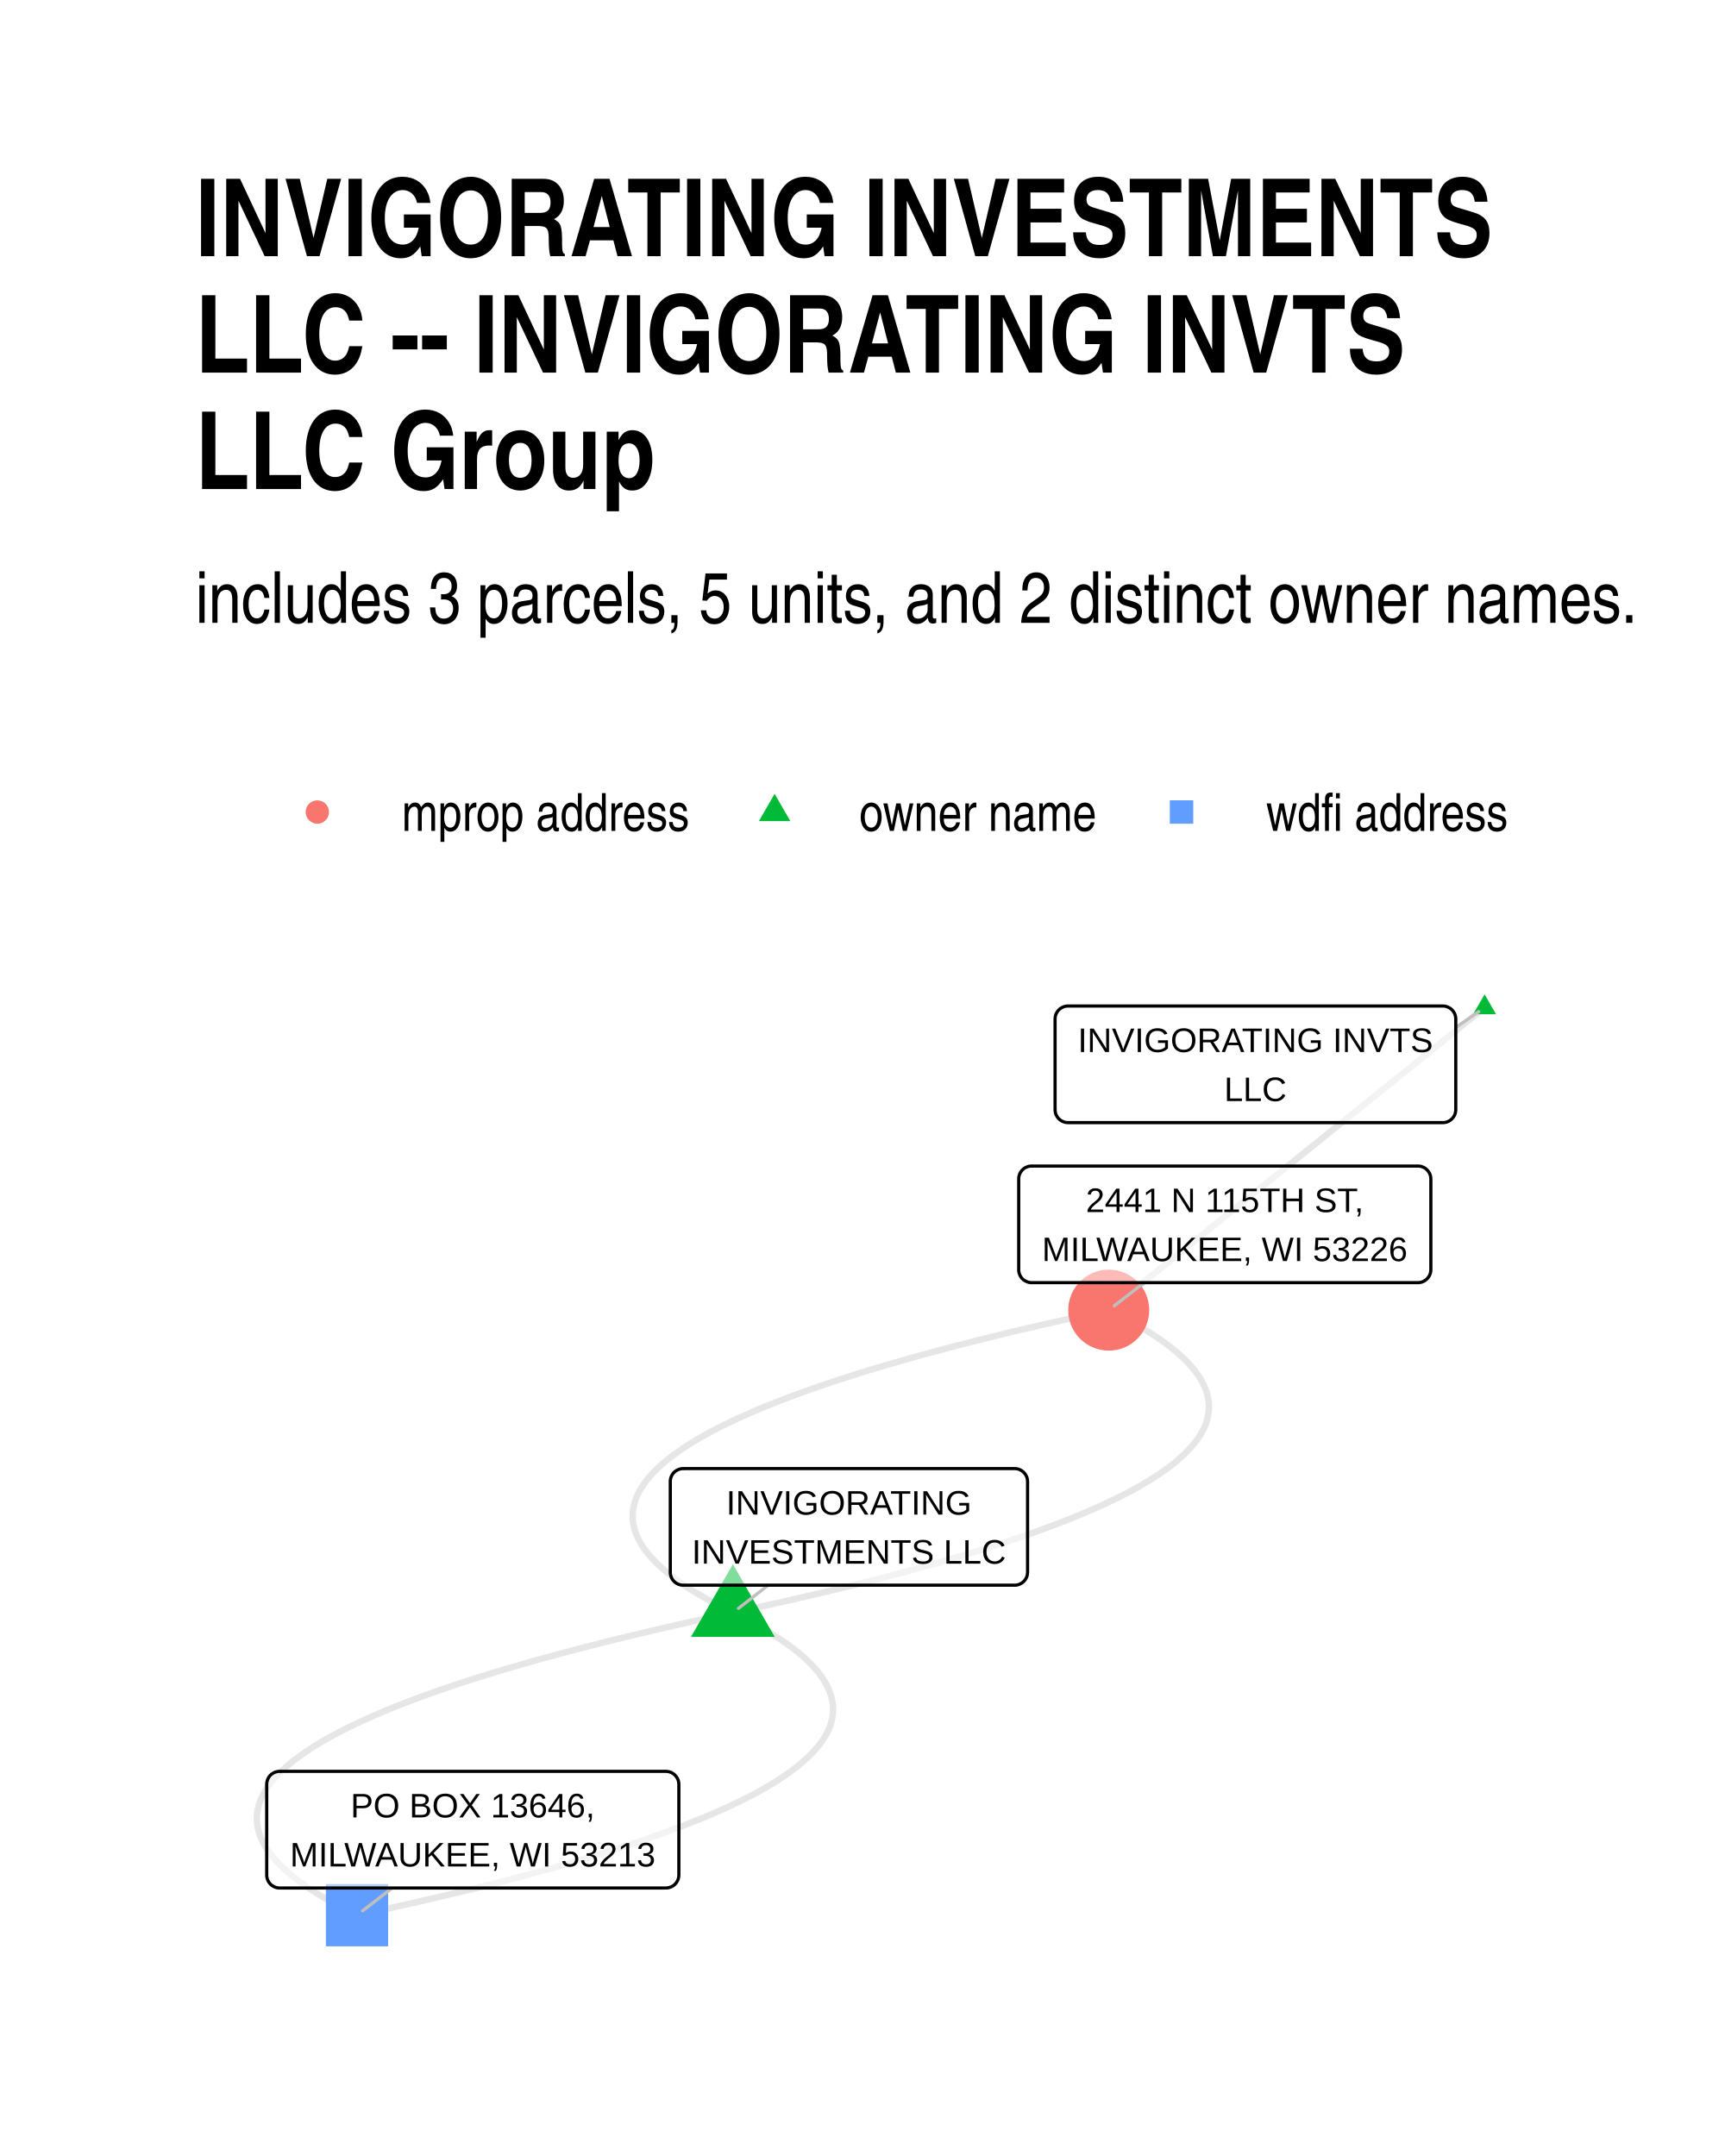
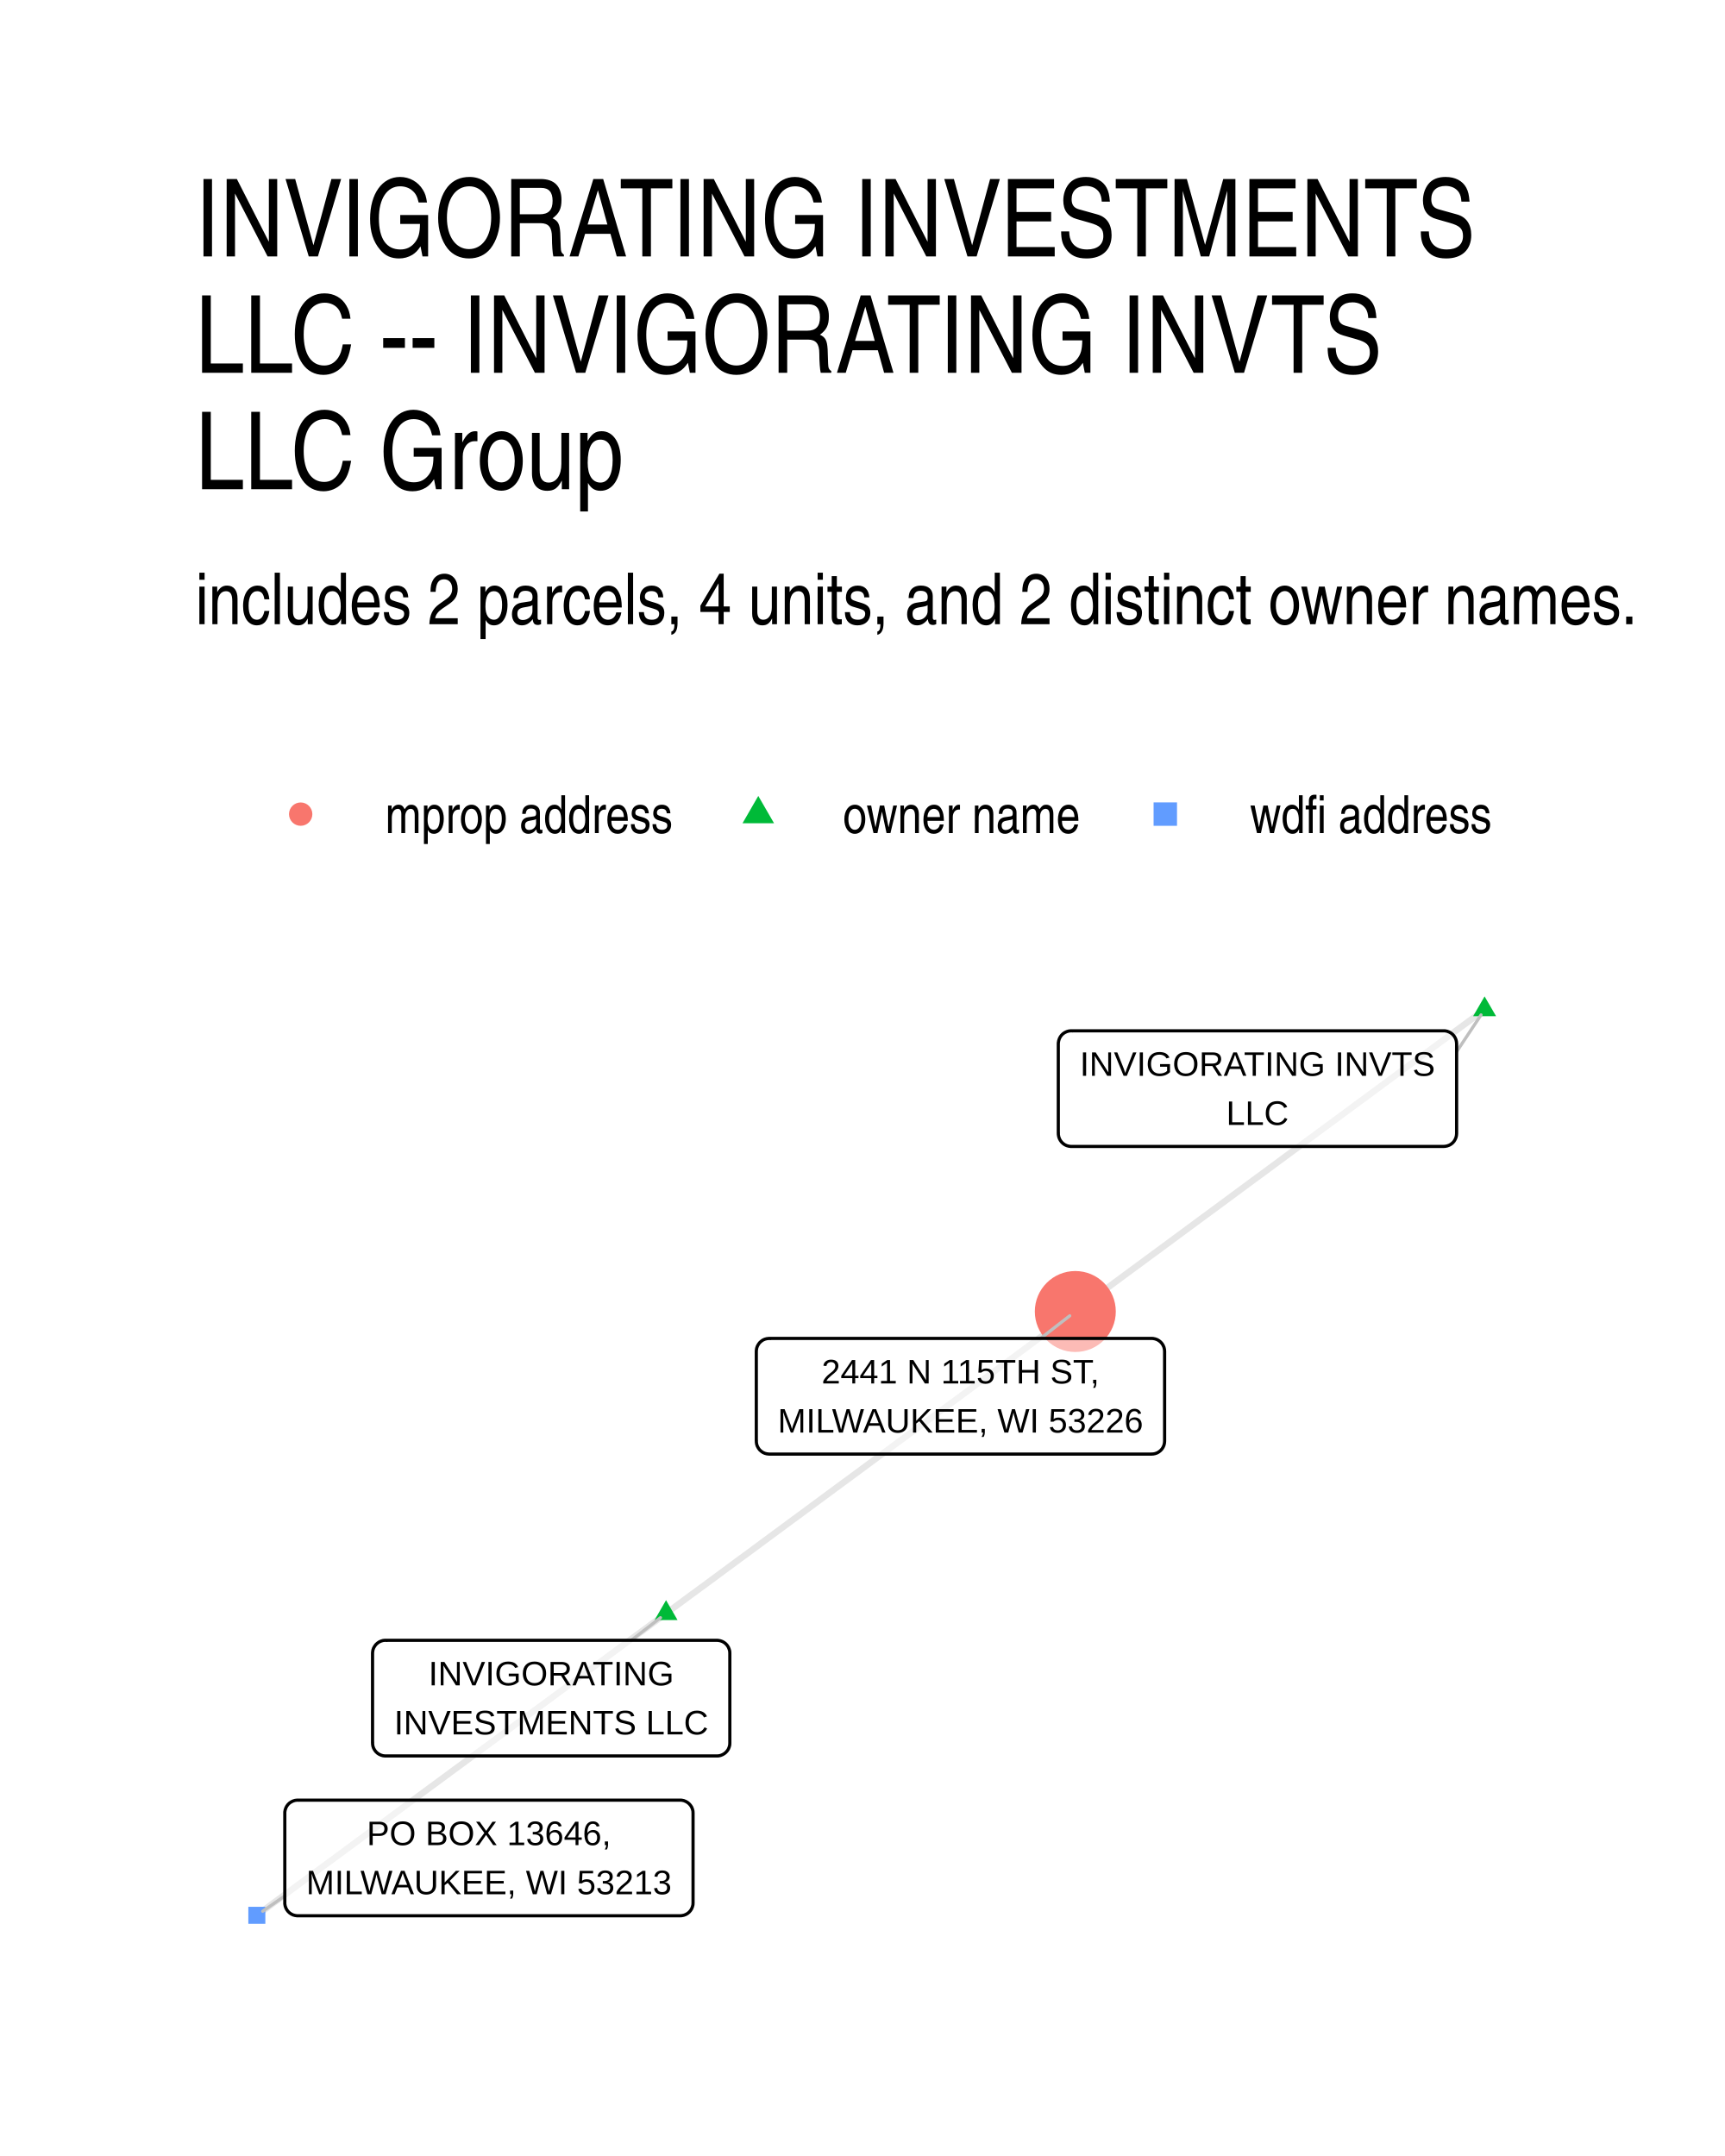
- <svg xmlns="http://www.w3.org/2000/svg" width="384" height="480" class="svglite" viewBox="0 0 288 360">
-   <defs>
-     <style>.svglite line,.svglite polyline,.svglite polygon,.svglite path,.svglite circle{fill:none;stroke:#000000;stroke-linecap:round;stroke-linejoin:round;stroke-miterlimit:10.00}</style>
-   </defs>
-   <rect width="100%" height="100%" style="stroke-linecap:round;stroke-linejoin:round;stroke-miterlimit:10.00;stroke:none;fill:#FFFFFF" />
-   <defs>
-     <clipPath id="cpMC4wMHwyODguMDB8MC4wMHwzNjAuMDA=">
-       <path d="M0 0h288v360H0z" />
-     </clipPath>
-   </defs>
-   <g clip-path="url(#cpMC4wMHwyODguMDB8MC4wMHwzNjAuMDA=)">
-     <path d="M0 0h288v360H0z" style="stroke-width:1.07;stroke:none;fill:#FFFFFF" />
-   </g>
-   <defs>
-     <clipPath id="cpMzIuNjN8MjU4LjExfDE2MC42NnwzMjcuMzc=">
-       <path d="M32.63 160.66h225.48v166.71H32.63z" />
-     </clipPath>
-   </defs>
-   <g clip-path="url(#cpMzIuNjN8MjU4LjExfDE2MC42NnwzMjcuMzc=)">
-     <path d="m122.36 269.28 2.32-.5 2.29-.5 2.26-.5 2.22-.5 2.19-.5 2.15-.5 2.12-.5 2.08-.5 2.05-.5 2.02-.5 1.98-.5 1.94-.5 1.91-.5 1.88-.5 1.84-.51 1.81-.5 1.77-.5 1.74-.5 1.7-.51 1.67-.5 1.64-.5 1.6-.51 1.56-.5 1.53-.5 1.5-.51 1.46-.5 1.43-.51 1.39-.5 1.36-.51 1.33-.5 1.29-.51 1.25-.51 1.22-.5 1.19-.51 1.15-.5 1.12-.51 1.08-.51 1.05-.51 1.01-.5.98-.51.95-.51.91-.51.87-.51.84-.51.81-.51.77-.5.74-.51.7-.51.67-.51.63-.51.6-.51.57-.52.53-.51.49-.51.46-.51.43-.51.39-.51.36-.51.32-.52.29-.51.26-.51.22-.52.18-.51.15-.51.12-.52.08-.51.05-.52.01-.51-.02-.51-.06-.52-.09-.52-.13-.51-.16-.52-.19-.51-.23-.52-.26-.52-.3-.51-.33-.52-.37-.52-.4-.51-.44-.52-.47-.52-.5-.52-.54-.52-.58-.51-.61-.52-.64-.52-.68-.52-.71-.52-.75-.52-.78-.52-.81-.52-.85-.52-.89-.52-.92-.52-.95-.53-.99-.52-1.02-.52-1.06-.52m-62.75 50.52-2.33.5-2.29.49-2.25.5-2.23.5-2.18.5-2.16.5-2.11.5-2.09.5-2.05.5-2.01.5-1.98.5-1.95.51-1.91.5-1.87.5-1.84.5-1.81.5-1.78.51-1.73.5-1.71.5-1.67.5-1.63.51-1.6.5-1.57.5-1.53.51-1.5.5-1.46.51-1.43.5-1.39.51-1.36.5-1.32.51-1.29.5-1.26.51-1.22.51-1.18.5-1.15.51-1.12.51-1.08.5-1.05.51-1.02.51-.97.51-.95.5-.91.51-.87.51-.85.51-.8.51-.77.51-.74.51-.7.51-.67.51-.64.51-.6.51-.56.51-.53.51-.5.51-.46.51-.42.51-.4.52-.35.51-.33.51-.29.51-.25.52-.22.51-.19.51-.15.52-.11.51-.08.52-.05.51-.01.51.02.52.06.51.09.52.12.51.16.52.2.52.23.51.26.52.3.52.33.51.37.52.4.52.43.52.48.51.5.52.54.52.57.52.61.52.65.52.67.52.72.52.74.52.78.52.82.52.85.52.89.52.92.52.95.52.99.52 1.02.52 1.06.52" style="stroke-width:1.07;stroke:#000000;stroke-opacity:0.10;stroke-linecap:butt" />
-     <path d="m122.36 269.28-1.06-.52-1.02-.53-.99-.52-.95-.52-.92-.52-.89-.52-.85-.52-.82-.52-.78-.52-.74-.52-.72-.52-.67-.52-.65-.52-.61-.52-.57-.52-.54-.52-.5-.51-.48-.52-.43-.52-.4-.52-.37-.51-.33-.52-.3-.52-.26-.51-.23-.52-.2-.52-.16-.51-.12-.52-.09-.51-.06-.52-.02-.51.01-.52.05-.51.08-.52.11-.51.16-.51.18-.52.22-.51.25-.51.29-.52.33-.51.35-.51.4-.51.42-.51.46-.52.5-.51.53-.51.57-.51.59-.51.64-.51.67-.51.7-.51.74-.51.77-.51.81-.51.84-.51.87-.5.91-.51.95-.51.98-.51 1.01-.51 1.05-.5 1.08-.51 1.12-.51 1.15-.51 1.18-.5 1.22-.51 1.26-.5 1.29-.51 1.32-.5 1.36-.51 1.4-.51 1.42-.5 1.47-.5 1.49-.51 1.53-.5 1.57-.51 1.6-.5 1.63-.5 1.67-.51 1.71-.5 1.74-.5 1.77-.5 1.81-.51 1.84-.5 1.87-.5 1.92-.5 1.94-.5 1.98-.5 2.02-.5 2.04-.51 2.09-.5 2.12-.5 2.15-.5 2.19-.49 2.22-.5 2.25-.5 2.29-.5 2.33-.5m-62.75 50.52 1.06.52 1.02.52.99.52.95.52.92.52.88.53.85.52.82.52.78.52.75.52.71.52.68.52.64.51.61.52.58.52.53.52.51.52.47.52.44.51.4.52.37.52.33.52.3.51.26.52.23.52.19.51.16.52.13.51.09.52.06.51.02.52-.01.51-.05.52-.08.51-.12.51-.15.52-.18.51-.22.51-.26.52-.29.51-.32.51-.36.51-.39.52-.43.51-.46.51-.49.51-.53.51-.57.51-.6.51-.63.51-.67.51-.7.51-.74.51-.77.51-.81.51-.84.51-.88.51-.91.51-.94.51-.98.5-1.01.51-1.05.51-1.08.51-1.12.5-1.15.51-1.19.51-1.22.5-1.25.51-1.29.5-1.33.51-1.36.5-1.39.51-1.43.5-1.46.51-1.5.5-1.53.51-1.56.5-1.6.5-1.64.51-1.67.5-1.7.5-1.74.51-1.77.5-1.81.5-1.84.5-1.88.5-1.91.51-1.94.5-1.98.5-2.02.5-2.05.5-2.08.5-2.12.5-2.15.5-2.19.5-2.22.5-2.26.5-2.29.5-2.32.49m188.25-151.55-.63.51-.63.51-.64.51-.63.51-.64.51-.63.51-.63.51-.64.51-.63.51-.64.51-.63.52-.63.51-.64.51-.63.51-.64.51-.63.51-.63.51-.64.51-.63.51-.63.51-.64.51-.63.51-.64.51-.63.51-.63.51-.64.51-.63.51-.64.51-.63.51-.63.51-.64.51-.63.51-.64.51-.63.51-.63.51-.64.51-.63.51-.63.51-.64.51-.63.51-.64.51-.63.51-.63.51-.64.51-.63.51-.64.51-.63.52-.63.51-.64.51-.63.51-.63.51-.64.51-.63.51-.64.51-.63.51-.63.51-.64.51-.63.51-.64.51-.63.51-.63.51-.64.51-.63.51-.64.51-.63.51-.63.51-.64.51-.63.51-.63.51-.64.51-.63.51-.64.51-.63.51-.63.51-.64.51-.63.51-.64.51-.63.51-.63.51-.64.51-.63.51-.63.51-.64.52-.63.51-.64.51-.63.51-.63.51-.64.51-.63.51-.64.51-.63.51-.63.51-.64.51-.63.51-.64.51-.63.51-.63.51-.64.51-.63.51" style="stroke-width:1.07;stroke:#000000;stroke-opacity:0.10;stroke-linecap:butt" />
-     <path d="m122.36 261.2 6.99 12.12h-13.99zm125.5-95.17 1.92 3.32h-3.83z" style="stroke-width:0.71;stroke:none;fill:#00BA38" />
-     <circle cx="185.11" cy="218.76" r="6.76" style="stroke-width:0.71;stroke:none;fill:#F8766D" />
-     <path d="M54.41 324.99H64.8V314.6H54.41z" style="stroke-width:0.71;stroke:none;fill:#619CFF" />
-     <path d="m128.26 264.69-4.97 3.87m119.76-96.99 3.83-2.65m-55.86 45.25-4.98 3.87M65.47 315.25l-4.93 3.82" style="stroke-width:0.53;stroke:#BFBFBF" />
-     <path d="M114.07 264.69h55.33-.09l.35-.01.34-.07.32-.13.3-.17.27-.22.23-.26.19-.29.14-.32.08-.34.03-.35h0v-15.15h0l-.03-.35-.08-.34-.14-.32-.19-.29-.23-.26-.27-.22-.3-.18-.32-.12-.34-.07-.26-.01h-55.33l.26.01-.35-.01-.35.04-.33.1-.31.15-.29.19-.25.24-.21.28-.16.31-.11.33-.06.34v15.33-.17.35l.06.34.11.33.16.31.21.27.25.25.29.19.31.15.33.1.35.04z" style="stroke-width:0.53;fill:#FFFFFF;fill-opacity:0.50" />
-     <text x="141.73" y="252.9" lengthAdjust="spacingAndGlyphs" style="font-size:5.69px;font-family:Arial" text-anchor="middle" textLength="41.37">INVIGORATING</text>
-     <text x="141.73" y="261.09" lengthAdjust="spacingAndGlyphs" style="font-size:5.69px;font-family:Arial" text-anchor="middle" textLength="52.45">INVESTMENTS LLC</text>
-     <path d="M178.31 187.45h62.58-.09l.35-.01.34-.07.32-.12.3-.18.27-.22.23-.26.19-.29.14-.32.08-.34.03-.35h0v-15.15h0l-.03-.35-.08-.34-.14-.32-.19-.29-.23-.26-.27-.22-.3-.17-.32-.13-.34-.07-.26-.01h-62.58l.26.01-.35-.01-.34.04-.33.1-.32.15-.28.19-.25.24-.21.28-.17.31-.11.33-.05.34-.01.18v15.15l.01-.17v.35l.05.34.11.33.17.31.21.28.25.24.28.19.32.15.33.1.34.04z" style="stroke-width:0.53;fill:#FFFFFF;fill-opacity:0.50" />
-     <text x="209.6" y="175.66" lengthAdjust="spacingAndGlyphs" style="font-size:5.69px;font-family:Arial" text-anchor="middle" textLength="59.7">INVIGORATING INVTS</text>
-     <text x="209.6" y="183.85" lengthAdjust="spacingAndGlyphs" style="font-size:5.69px;font-family:Arial" text-anchor="middle" textLength="10.43">LLC</text>
-     <path d="M172.24 214.17h64.49-.09l.35-.01.34-.07.32-.12.3-.18.27-.22.23-.26.19-.29.14-.32.08-.34.03-.35h0v-15.15h0l-.03-.35-.08-.34-.14-.32-.19-.29-.23-.26-.27-.22-.3-.17-.32-.13-.34-.07-.26-.01h-64.49l.26.01-.35-.01-.35.04-.33.1-.31.15-.29.19-.25.24-.21.28-.16.31-.11.33-.06.34v15.33-.17.35l.06.34.11.33.16.31.21.28.25.24.29.19.31.15.33.1.35.04z" style="stroke-width:0.53;fill:#FFFFFF;fill-opacity:0.50" />
-     <text x="204.48" y="202.38" lengthAdjust="spacingAndGlyphs" style="font-size:5.69px;font-family:Arial" text-anchor="middle" textLength="47.39">2441 N 115TH ST,</text>
-     <text x="204.48" y="210.57" lengthAdjust="spacingAndGlyphs" style="font-size:5.69px;font-family:Arial" text-anchor="middle" textLength="61.61">MILWAUKEE, WI 53226</text>
-     <path d="M46.69 315.25h64.49-.09l.35-.02.34-.07.32-.12.3-.17.27-.22.23-.26.19-.3.14-.32.08-.33.03-.35h0v-15.16h0l-.03-.34-.08-.34-.14-.32-.19-.29-.23-.26-.27-.22-.3-.18-.32-.12-.34-.07-.26-.02H46.69l.26.02-.35-.02-.35.05-.33.09-.31.15-.29.2-.25.24-.21.28-.16.31-.11.33-.06.34v15.33-.17.34l.06.35.11.33.16.3.21.28.25.24.29.2.31.15.33.1.35.04z" style="stroke-width:0.53;fill:#FFFFFF;fill-opacity:0.50" />
-     <text x="78.93" y="303.46" lengthAdjust="spacingAndGlyphs" style="font-size:5.69px;font-family:Arial" text-anchor="middle" textLength="40.76">PO BOX 13646,</text>
-     <text x="78.93" y="311.65" lengthAdjust="spacingAndGlyphs" style="font-size:5.69px;font-family:Arial" text-anchor="middle" textLength="61.61">MILWAUKEE, WI 53213</text>
-   </g>
-   <g clip-path="url(#cpMC4wMHwyODguMDB8MC4wMHwzNjAuMDA=)">
-     <circle cx="52.98" cy="135.59" r="1.95" style="stroke-width:0.71;stroke:none;fill:#F8766D" />
-     <path d="m129.33 132.55 2.63 4.56h-5.26z" style="stroke-width:0.71;stroke:none;fill:#00BA38" />
-     <path d="M195.31 137.54h3.91v-3.91h-3.91z" style="stroke-width:0.71;stroke:none;fill:#619CFF" />
-     <text x="67.09" y="138.74" lengthAdjust="spacingAndGlyphs" style="font-size:8.80px;font-family:Arial Narrow" textLength="48.12">mprop address</text>
-     <text x="143.45" y="138.74" lengthAdjust="spacingAndGlyphs" style="font-size:8.80px;font-family:Arial Narrow" textLength="39.69">owner name</text>
-     <text x="211.38" y="138.74" lengthAdjust="spacingAndGlyphs" style="font-size:8.80px;font-family:Arial Narrow" textLength="40.5">wdfi address</text>
-     <text x="32.63" y="104" lengthAdjust="spacingAndGlyphs" style="font-size:12.00px;font-family:Arial Narrow" textLength="241.29">includes 3 parcels, 5 units, and 2 distinct owner names.</text>
-     <text x="32.63" y="42.78" lengthAdjust="spacingAndGlyphs" style="font-size:18.00px;font-weight:bold;font-family:Arial Narrow" textLength="216.22">INVIGORATING INVESTMENTS</text>
-     <text x="32.63" y="62.22" lengthAdjust="spacingAndGlyphs" style="font-size:18.00px;font-weight:bold;font-family:Arial Narrow" textLength="201.44">LLC -- INVIGORATING INVTS</text>
-     <text x="32.63" y="81.66" lengthAdjust="spacingAndGlyphs" style="font-size:18.00px;font-weight:bold;font-family:Arial Narrow" textLength="77.05">LLC Group</text>
+ <svg xmlns="http://www.w3.org/2000/svg" width="384" height="480" viewBox="0 0 288 360">
+   <g class="svglite">
+     <defs>
+       <style>.svglite line,.svglite polyline,.svglite polygon,.svglite path,.svglite circle{fill:none;stroke:#000000;stroke-linecap:round;stroke-linejoin:round;stroke-miterlimit:10.00}.svglite text{white-space:pre}.svglite g.glyphgroup path{fill:inherit;stroke:none}</style>
+     </defs>
+     <rect width="100%" height="100%" style="stroke-linecap:round;stroke-linejoin:round;stroke-miterlimit:10.00;stroke:none;fill:#FFFFFF" />
+     <defs>
+       <clipPath id="cpMC4wMHwyODguMDB8MC4wMHwzNjAuMDA=">
+         <path d="M0 0h288v360H0z" />
+       </clipPath>
+     </defs>
+     <g clip-path="url(#cpMC4wMHwyODguMDB8MC4wMHwzNjAuMDA=)">
+       <path d="M0 0h288v360H0z" style="stroke-width:1.07;stroke:none;fill:#FFFFFF" />
+     </g>
+     <defs>
+       <clipPath id="cpMzIuNjN8MjU4LjExfDE2MS4wMnwzMjcuMzc=">
+         <path d="M32.63 161.02h225.48v166.36H32.63z" />
+       </clipPath>
+     </defs>
+     <g clip-path="url(#cpMzIuNjN8MjU4LjExfDE2MS4wMnwzMjcuMzc=)">
+       <path d="m111.2 269.4.69-.51.69-.51.69-.51.69-.51.69-.51.69-.51.69-.5.69-.51.7-.51.69-.51.69-.51.69-.51.69-.51.69-.51.69-.51.69-.51.69-.51.69-.51.69-.5.69-.51.69-.51.69-.51.69-.51.69-.51.69-.51.69-.51.69-.51.69-.51.69-.51.69-.51.69-.51.69-.5.69-.51.69-.51.69-.51.69-.51.69-.51.69-.51.69-.51.69-.51.69-.51.69-.51.69-.51.69-.5.69-.51.69-.51.69-.51.69-.51.69-.51.69-.51.69-.51.69-.51.69-.51.69-.51.69-.51.69-.51.69-.5.69-.51.69-.51.69-.51.69-.51.7-.51.69-.51.69-.51.69-.51.69-.51.69-.51.69-.51.69-.5.69-.51.69-.51.69-.51.69-.51.69-.51.69-.51.69-.51.69-.51.69-.51.69-.51.69-.51.69-.51.69-.5.69-.51.69-.51.69-.51.69-.51.69-.51.69-.51.69-.51.69-.51.69-.51.69-.51.69-.51.69-.5.69-.51.69-.51.69-.51.69-.51.69-.51M111.2 269.4l-.69.51-.69.51-.69.51-.69.51-.69.51-.69.51-.69.5-.69.51-.69.51-.69.51-.69.51-.69.51-.69.51-.69.51-.69.51-.69.51-.69.51-.69.51-.69.5-.69.51-.69.51-.69.51-.69.51-.69.51-.69.51-.69.51-.69.51-.69.51-.69.51-.69.51-.69.51-.69.5-.69.51-.69.51-.69.51-.69.51-.69.51-.69.51-.69.51-.69.51-.69.51-.69.51-.69.51-.69.5-.69.51-.69.51-.69.51-.69.51-.69.51-.69.51-.7.51-.69.51-.69.51-.69.51-.69.51-.69.51-.69.5-.69.51-.69.51-.69.51-.69.51-.69.51-.69.51-.69.51-.69.51-.69.51-.69.51-.69.51-.69.5-.69.51-.69.51-.69.51-.69.51-.69.51-.69.51-.69.51-.69.51-.69.51-.69.51-.69.51-.69.51-.69.5-.69.51-.69.51-.69.51-.69.51-.69.51-.69.51-.69.51-.69.51-.69.51-.69.51-.69.51-.69.5-.69.51-.69.51-.69.51-.69.51-.69.51m204.98-151.23-.69.51-.69.51-.69.51-.69.51-.69.5-.69.51-.69.51-.69.51-.69.51-.69.51-.69.51-.69.51-.69.51-.69.51-.69.51-.69.51-.69.51-.69.5-.69.51-.69.51-.69.51-.69.51-.69.51-.69.51-.69.51-.69.51-.69.51-.69.51-.69.51-.69.5-.69.51-.69.51-.69.51-.69.51-.69.51-.69.51-.69.51-.7.51-.69.51-.69.51-.69.51-.69.51-.69.5-.69.51-.69.51-.69.51-.69.51-.69.51-.69.51-.69.51-.69.51-.69.51-.69.51-.69.51-.69.5-.69.51-.69.51-.69.51-.69.51-.69.51-.69.51-.69.51-.69.51-.69.51-.69.51-.69.51-.69.51-.69.5-.69.51-.69.51-.69.51-.69.51-.69.51-.69.51-.69.51-.69.51-.69.51-.69.51-.69.51-.69.5-.69.51-.69.51-.69.51-.69.51-.7.51-.69.51-.69.51-.69.51-.69.51-.69.51-.69.51-.69.51-.69.5-.69.51-.69.51-.69.51-.69.51-.69.51-.69.51" style="stroke-width:1.07;stroke:#000000;stroke-opacity:0.10;stroke-linecap:butt" />
+       <path d="m111.2 267.19 1.92 3.32h-3.83zm136.66-100.82 1.92 3.31h-3.83z" style="stroke-width:0.71;stroke:none;fill:#00BA38" />
+       <circle cx="179.53" cy="218.99" r="6.76" style="stroke-width:0.71;stroke:none;fill:#F8766D" />
+       <path d="M41.46 321.23h2.84v-2.84h-2.84z" style="stroke-width:0.71;stroke:none;fill:#619CFF" />
+       <path d="m105.4 273.89 4.87-3.77m132.92-94.51 4.08-6.14m-73.54 54.01 4.87-3.77M47.55 316.57l-3.69 2.56" style="stroke-width:0.53;stroke:#BFBFBF" />
+       <path d="M64.36 293.2h55.33-.08l.35-.01.34-.07.32-.13.3-.17.27-.22.23-.26.19-.29.13-.32.09-.34.02-.35h0v-14.99h0l-.02-.35-.09-.33-.13-.32-.19-.3-.23-.26-.27-.22-.3-.17-.32-.12-.34-.07-.27-.02H64.36l.26.02-.35-.02-.34.04-.33.1-.32.15-.28.2-.26.24-.2.28-.17.3-.11.33-.05.35-.01.17v14.99l.01-.17v.35l.05.34.11.33.17.31.2.27.26.25.28.19.32.15.33.1.34.04z" style="stroke-width:0.53;fill:#FFFFFF;fill-opacity:0.50" />
+       <text x="92.03" y="281.41" lengthAdjust="spacingAndGlyphs" style="font-size:5.69px;font-family:&quot;Liberation Sans&quot;" text-anchor="middle" textLength="40.97">INVIGORATING</text>
+       <text x="92.03" y="289.6" lengthAdjust="spacingAndGlyphs" style="font-size:5.69px;font-family:&quot;Liberation Sans&quot;" text-anchor="middle" textLength="52.45">INVESTMENTS LLC</text>
+       <path d="M178.85 191.43h62.18-.09l.35-.02.34-.07.33-.12.3-.17.27-.22.23-.26.18-.3.14-.32.08-.33.03-.35h0v-14.99h0l-.03-.35-.08-.34-.14-.32-.18-.29-.23-.26-.27-.22-.3-.17-.33-.13-.34-.07-.26-.01h-62.18l.26.01-.34-.01-.35.04-.33.1-.32.15-.28.19-.25.24-.21.28-.16.31-.11.33-.06.34-.01.18v14.99l.01-.18v.35l.06.35.11.33.16.3.21.28.25.24.28.2.32.15.33.09.35.05z" style="stroke-width:0.53;fill:#FFFFFF;fill-opacity:0.50" />
+       <text x="209.94" y="179.63" lengthAdjust="spacingAndGlyphs" style="font-size:5.69px;font-family:&quot;Liberation Sans&quot;" text-anchor="middle" textLength="59.3">INVIGORATING INVTS</text>
+       <text x="209.94" y="187.83" lengthAdjust="spacingAndGlyphs" style="font-size:5.69px;font-family:&quot;Liberation Sans&quot;" text-anchor="middle" textLength="10.42">LLC</text>
+       <path d="M128.43 242.8h63.85l-.09-.01.35-.01.34-.07.33-.12.3-.18.27-.22.23-.26.18-.29.14-.32.08-.34.03-.34h0v-15h0l-.03-.34-.08-.34-.14-.32-.18-.29-.23-.26-.27-.22-.3-.18-.33-.12-.34-.07-.26-.02h-63.85l.26.02-.35-.01-.34.04-.33.09-.32.15-.28.2-.26.24-.2.28-.17.31-.11.33-.05.34-.01.17v15l.01-.18v.35l.05.34.11.33.17.31.2.28.26.24.28.2.32.15.33.09.34.04z" style="stroke-width:0.53;fill:#FFFFFF;fill-opacity:0.50" />
+       <text x="160.36" y="231" lengthAdjust="spacingAndGlyphs" style="font-size:5.69px;font-family:&quot;Liberation Sans&quot;" text-anchor="middle" textLength="46.31">2441 N 115TH ST,</text>
+       <text x="160.36" y="239.2" lengthAdjust="spacingAndGlyphs" style="font-size:5.69px;font-family:&quot;Liberation Sans&quot;" text-anchor="middle" textLength="60.97">MILWAUKEE, WI 53226</text>
+       <path d="M49.71 319.89h63.84-.08l.34-.02.35-.07.32-.12.3-.17.27-.22.23-.26.19-.3.13-.32.09-.34.02-.34h0v-14.99h0l-.02-.35-.09-.34-.13-.32-.19-.29-.23-.26-.27-.22-.3-.17-.32-.13-.35-.07-.26-.01H49.71l.26.01-.35-.01-.35.04-.33.1-.31.15-.29.19-.25.24-.21.28-.16.31-.11.33-.06.34v15.17-.18.35l.06.35.11.32.16.31.21.28.25.24.29.2.31.15.33.09.35.05z" style="stroke-width:0.53;fill:#FFFFFF;fill-opacity:0.50" />
+       <text x="81.63" y="308.09" lengthAdjust="spacingAndGlyphs" style="font-size:5.69px;font-family:&quot;Liberation Sans&quot;" text-anchor="middle" textLength="40.75">PO BOX 13646,</text>
+       <text x="81.63" y="316.29" lengthAdjust="spacingAndGlyphs" style="font-size:5.69px;font-family:&quot;Liberation Sans&quot;" text-anchor="middle" textLength="60.97">MILWAUKEE, WI 53213</text>
+     </g>
+     <g clip-path="url(#cpMC4wMHwyODguMDB8MC4wMHwzNjAuMDA=)">
+       <circle cx="50.2" cy="135.94" r="1.95" style="stroke-width:0.71;stroke:none;fill:#F8766D" />
+       <path d="m126.6 132.9 2.63 4.56h-5.26z" style="stroke-width:0.71;stroke:none;fill:#00BA38" />
+       <path d="M192.6 137.89h3.91v-3.91h-3.91z" style="stroke-width:0.71;stroke:none;fill:#619CFF" />
+       <text x="64.32" y="139.1" lengthAdjust="spacingAndGlyphs" style="font-size:8.80px;font-weight:0;font-family:&quot;Nimbus Sans Narrow&quot;" textLength="48.16">mprop address</text>
+       <text x="140.72" y="139.1" lengthAdjust="spacingAndGlyphs" style="font-size:8.80px;font-weight:0;font-family:&quot;Nimbus Sans Narrow&quot;" textLength="39.72">owner name</text>
+       <text x="208.68" y="139.1" lengthAdjust="spacingAndGlyphs" style="font-size:8.80px;font-weight:0;font-family:&quot;Nimbus Sans Narrow&quot;" textLength="40.5">wdfi address</text>
+       <text x="32.63" y="104.23" lengthAdjust="spacingAndGlyphs" style="font-size:12.00px;font-weight:0;font-family:&quot;Nimbus Sans Narrow&quot;" textLength="241.17">includes 2 parcels, 4 units, and 2 distinct owner names.</text>
+       <text x="32.63" y="42.81" lengthAdjust="spacingAndGlyphs" style="font-size:18.00px;font-weight:0;font-family:&quot;Nimbus Sans Narrow&quot;" textLength="217.34">INVIGORATING INVESTMENTS</text>
+       <text x="32.63" y="62.25" lengthAdjust="spacingAndGlyphs" style="font-size:18.00px;font-weight:0;font-family:&quot;Nimbus Sans Narrow&quot;" textLength="202.56">LLC -- INVIGORATING INVTS</text>
+       <text x="32.63" y="81.69" lengthAdjust="spacingAndGlyphs" style="font-size:18.00px;font-weight:0;font-family:&quot;Nimbus Sans Narrow&quot;" textLength="77.06">LLC Group</text>
+     </g>
  </g>
</svg>
